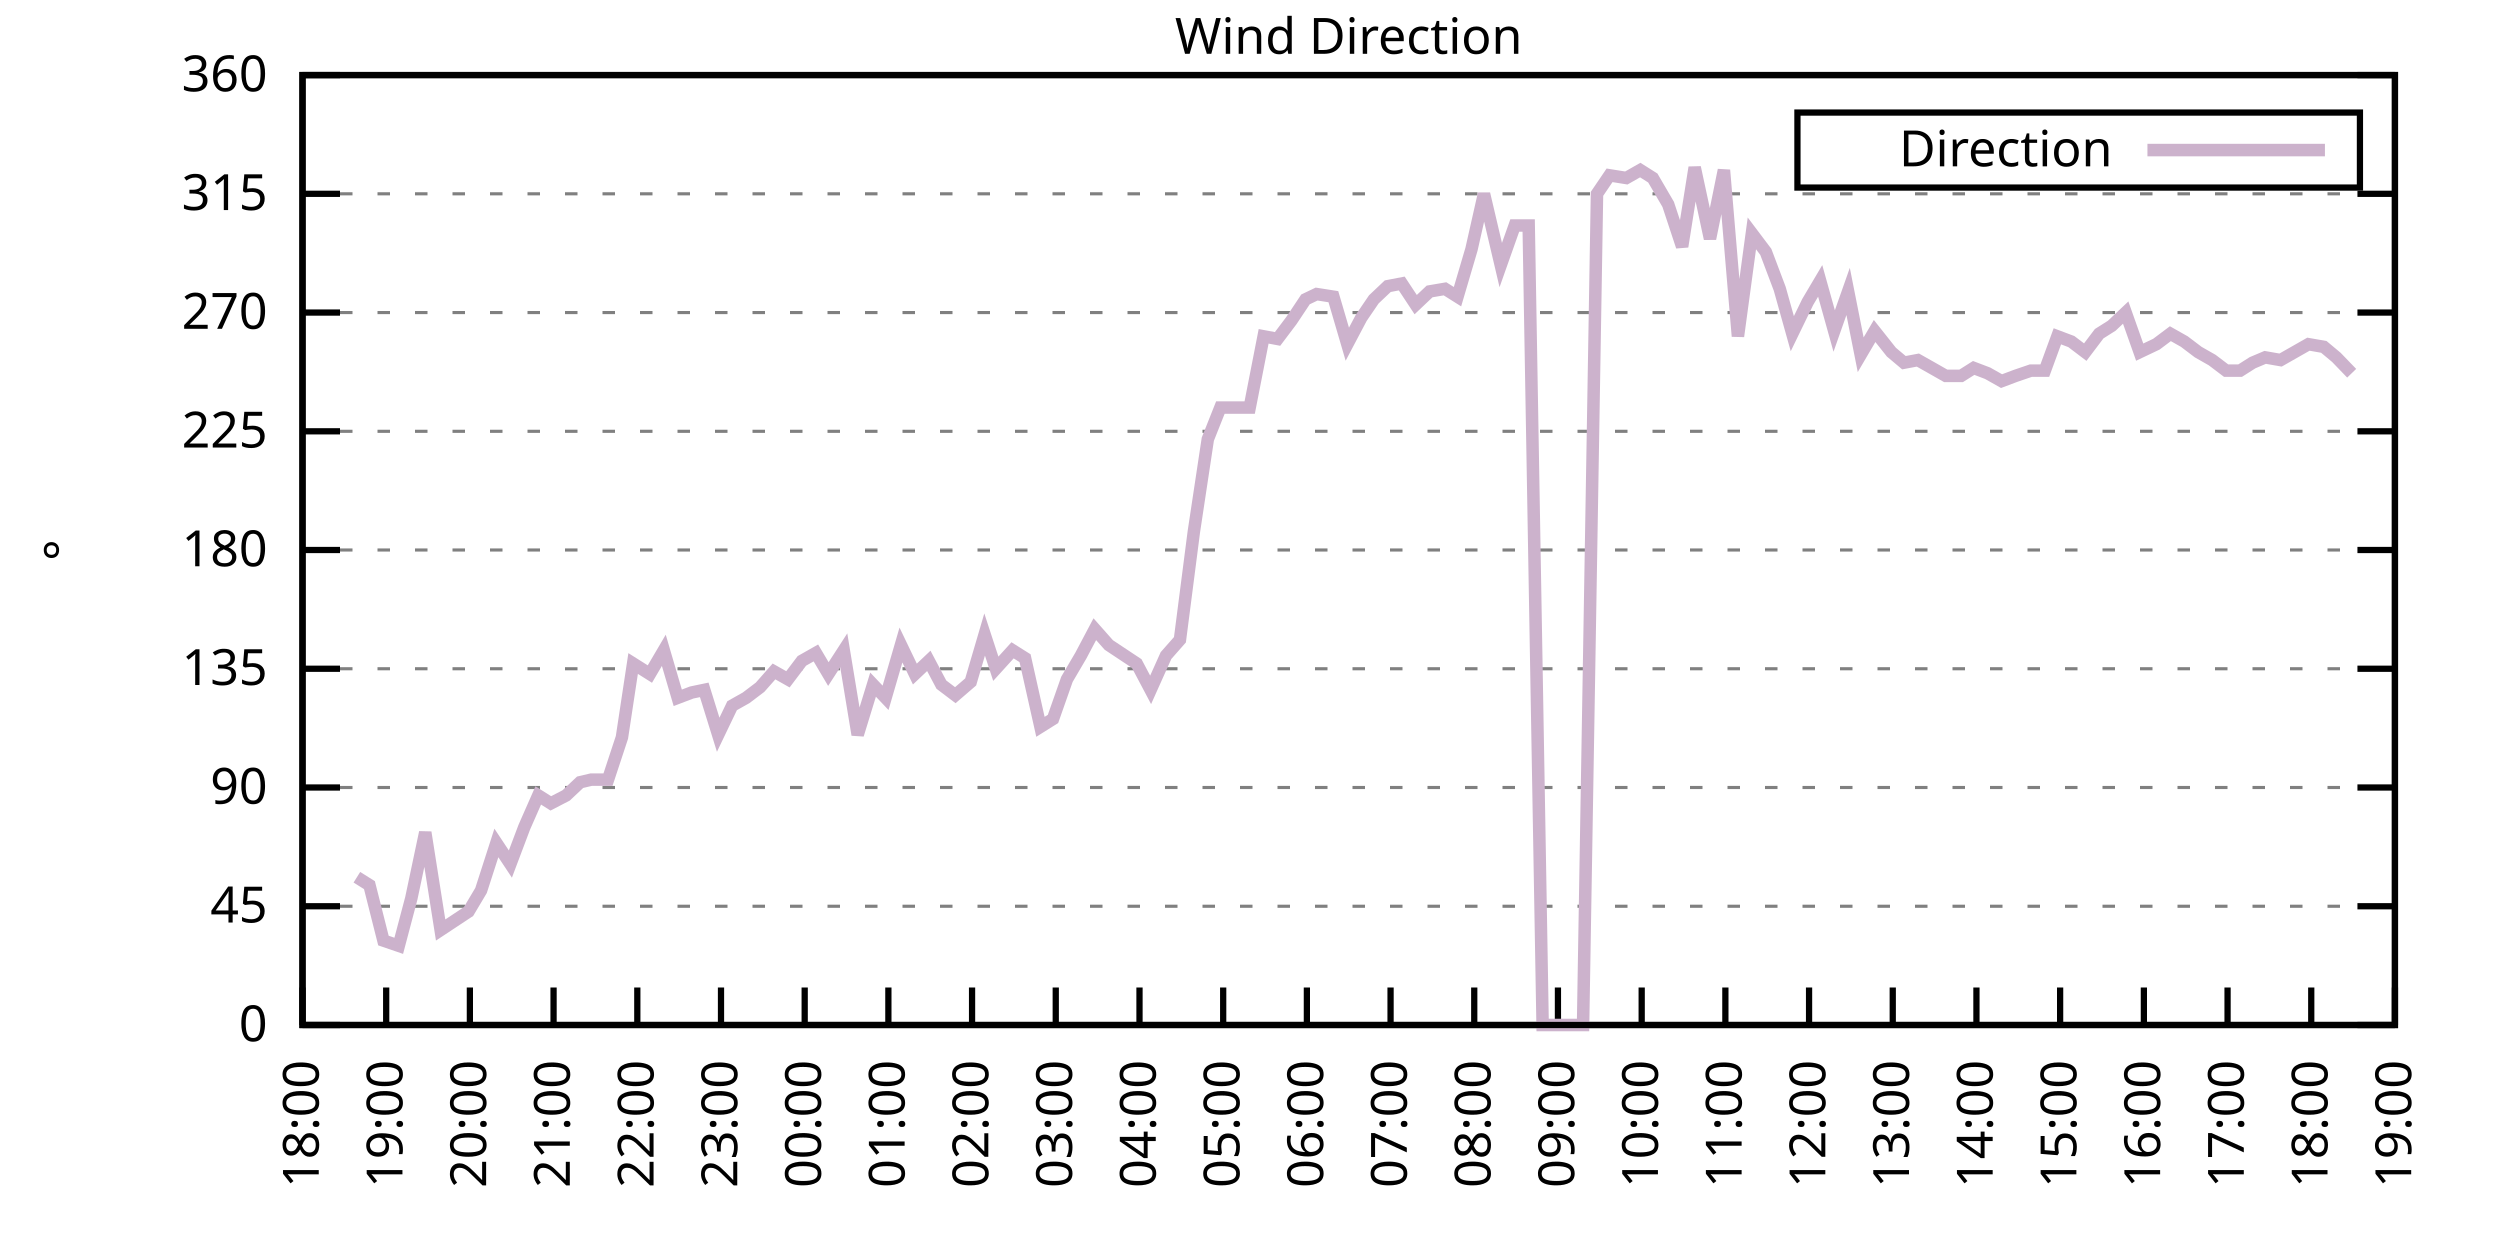
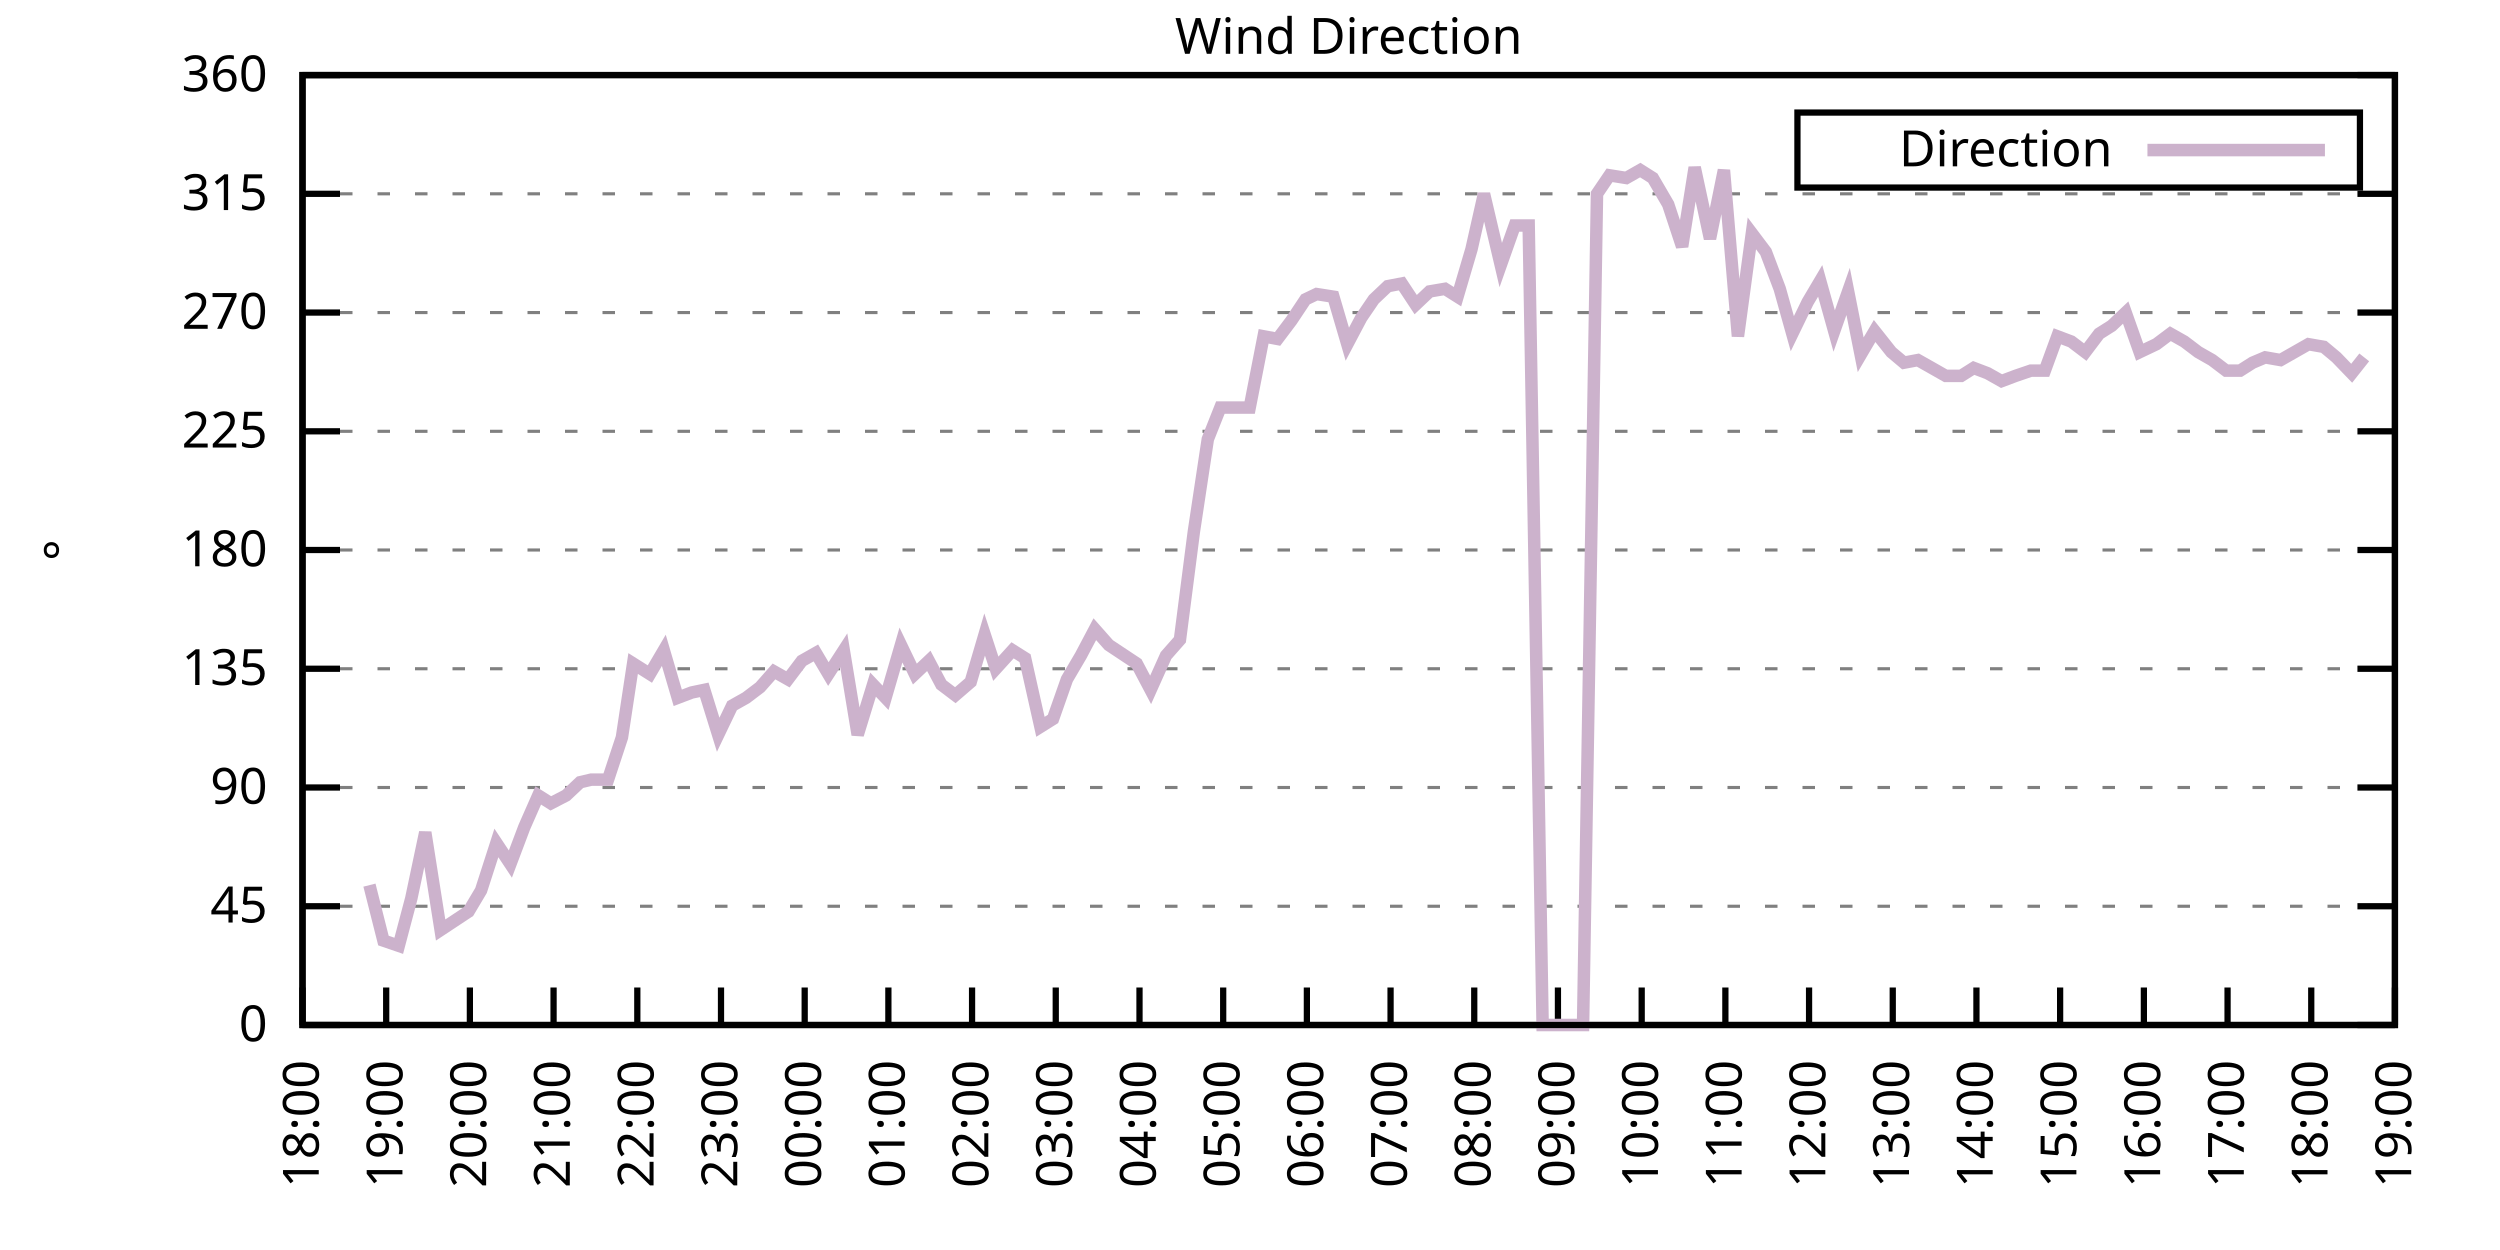
<svg xmlns="http://www.w3.org/2000/svg" xmlns:xlink="http://www.w3.org/1999/xlink" width="400" height="200" viewBox="0 0 400 200">
  <g id="gnuplot_canvas">
    <rect x="0" y="0" width="400" height="200" fill="none" />
    <defs>
      <circle id="gpDot" r="0.5" stroke-width="0.5" stroke="currentColor" />
      <path id="gpPt0" stroke-width="0.333" stroke="currentColor" d="M-1,0 h2 M0,-1 v2" />
      <path id="gpPt1" stroke-width="0.333" stroke="currentColor" d="M-1,-1 L1,1 M1,-1 L-1,1" />
      <path id="gpPt2" stroke-width="0.333" stroke="currentColor" d="M-1,0 L1,0 M0,-1 L0,1 M-1,-1 L1,1 M-1,1 L1,-1" />
      <rect id="gpPt3" stroke-width="0.333" stroke="currentColor" x="-1" y="-1" width="2" height="2" />
      <rect id="gpPt4" stroke-width="0.333" stroke="currentColor" fill="currentColor" x="-1" y="-1" width="2" height="2" />
      <circle id="gpPt5" stroke-width="0.333" stroke="currentColor" cx="0" cy="0" r="1" />
      <use xlink:href="#gpPt5" id="gpPt6" fill="currentColor" stroke="none" />
      <path id="gpPt7" stroke-width="0.333" stroke="currentColor" d="M0,-1.33 L-1.33,0.67 L1.33,0.67 z" />
      <use xlink:href="#gpPt7" id="gpPt8" fill="currentColor" stroke="none" />
      <use xlink:href="#gpPt7" id="gpPt9" stroke="currentColor" transform="rotate(180)" />
      <use xlink:href="#gpPt9" id="gpPt10" fill="currentColor" stroke="none" />
      <use xlink:href="#gpPt3" id="gpPt11" stroke="currentColor" transform="rotate(45)" />
      <use xlink:href="#gpPt11" id="gpPt12" fill="currentColor" stroke="none" />
      <path id="gpPt13" stroke-width="0.333" stroke="currentColor" d="M0,1.330 L1.265,0.411 L0.782,-1.067 L-0.782,-1.076 L-1.265,0.411 z" />
      <use xlink:href="#gpPt13" id="gpPt14" fill="currentColor" stroke="none" />
      <filter id="textbox" filterUnits="objectBoundingBox" x="0" y="0" height="1" width="1">
        <feFlood flood-color="white" flood-opacity="1" result="bgnd" />
        <feComposite in="SourceGraphic" in2="bgnd" operator="atop" />
      </filter>
      <filter id="greybox" filterUnits="objectBoundingBox" x="0" y="0" height="1" width="1">
        <feFlood flood-color="lightgrey" flood-opacity="1" result="grey" />
        <feComposite in="SourceGraphic" in2="grey" operator="atop" />
      </filter>
    </defs>
    <g fill="none" color="white" stroke="currentColor" stroke-width="1.00" stroke-linecap="butt" stroke-linejoin="miter">
</g>
    <g fill="none" color="black" stroke="currentColor" stroke-width="1.00" stroke-linecap="butt" stroke-linejoin="miter">
      <g stroke="none" shape-rendering="crispEdges">
        <polygon fill="rgb(255, 255, 255)" points="48.40,164.00 383.18,164.00 383.18,12.02 48.40,12.02 " />
      </g>
    </g>
    <g fill="none" color="black" stroke="currentColor" stroke-width="1.00" stroke-linecap="butt" stroke-linejoin="miter">
</g>
    <g fill="none" color="black" stroke="black" stroke-width="0.50" stroke-linecap="butt" stroke-linejoin="miter">
</g>
    <g fill="none" color="gray" stroke="currentColor" stroke-width="0.50" stroke-linecap="butt" stroke-linejoin="miter">
      <path stroke="gray" stroke-dasharray="2,4" class="gridline" d="M48.40,164.00 L383.19,164.00  " />
    </g>
    <g fill="none" color="gray" stroke="gray" stroke-width="1.00" stroke-linecap="butt" stroke-linejoin="miter">
</g>
    <g fill="none" color="black" stroke="currentColor" stroke-width="1.00" stroke-linecap="butt" stroke-linejoin="miter">
      <path stroke="black" d="M48.40,164.00 L54.40,164.00 M383.19,164.00 L377.19,164.00  " />
      <g transform="translate(42.80,166.60)" stroke="none" fill="black" font-family="Sans" font-size="8.00" text-anchor="end">
        <text>
          <tspan font-family="Sans"> 0</tspan>
        </text>
      </g>
    </g>
    <g fill="none" color="black" stroke="currentColor" stroke-width="1.00" stroke-linecap="butt" stroke-linejoin="miter">
</g>
    <g fill="none" color="black" stroke="black" stroke-width="0.50" stroke-linecap="butt" stroke-linejoin="miter">
</g>
    <g fill="none" color="gray" stroke="currentColor" stroke-width="0.50" stroke-linecap="butt" stroke-linejoin="miter">
      <path stroke="gray" stroke-dasharray="2,4" class="gridline" d="M48.40,145.00 L383.19,145.00  " />
    </g>
    <g fill="none" color="gray" stroke="gray" stroke-width="1.00" stroke-linecap="butt" stroke-linejoin="miter">
</g>
    <g fill="none" color="black" stroke="currentColor" stroke-width="1.00" stroke-linecap="butt" stroke-linejoin="miter">
      <path stroke="black" d="M48.40,145.00 L54.40,145.00 M383.19,145.00 L377.19,145.00  " />
      <g transform="translate(42.80,147.60)" stroke="none" fill="black" font-family="Sans" font-size="8.00" text-anchor="end">
        <text>
          <tspan font-family="Sans"> 45</tspan>
        </text>
      </g>
    </g>
    <g fill="none" color="black" stroke="currentColor" stroke-width="1.00" stroke-linecap="butt" stroke-linejoin="miter">
</g>
    <g fill="none" color="black" stroke="black" stroke-width="0.50" stroke-linecap="butt" stroke-linejoin="miter">
</g>
    <g fill="none" color="gray" stroke="currentColor" stroke-width="0.50" stroke-linecap="butt" stroke-linejoin="miter">
      <path stroke="gray" stroke-dasharray="2,4" class="gridline" d="M48.40,126.00 L383.19,126.00  " />
    </g>
    <g fill="none" color="gray" stroke="gray" stroke-width="1.00" stroke-linecap="butt" stroke-linejoin="miter">
</g>
    <g fill="none" color="black" stroke="currentColor" stroke-width="1.00" stroke-linecap="butt" stroke-linejoin="miter">
      <path stroke="black" d="M48.40,126.00 L54.40,126.00 M383.19,126.00 L377.19,126.00  " />
      <g transform="translate(42.80,128.60)" stroke="none" fill="black" font-family="Sans" font-size="8.00" text-anchor="end">
        <text>
          <tspan font-family="Sans"> 90</tspan>
        </text>
      </g>
    </g>
    <g fill="none" color="black" stroke="currentColor" stroke-width="1.00" stroke-linecap="butt" stroke-linejoin="miter">
</g>
    <g fill="none" color="black" stroke="black" stroke-width="0.50" stroke-linecap="butt" stroke-linejoin="miter">
</g>
    <g fill="none" color="gray" stroke="currentColor" stroke-width="0.50" stroke-linecap="butt" stroke-linejoin="miter">
      <path stroke="gray" stroke-dasharray="2,4" class="gridline" d="M48.40,107.00 L383.19,107.00  " />
    </g>
    <g fill="none" color="gray" stroke="gray" stroke-width="1.00" stroke-linecap="butt" stroke-linejoin="miter">
</g>
    <g fill="none" color="black" stroke="currentColor" stroke-width="1.00" stroke-linecap="butt" stroke-linejoin="miter">
      <path stroke="black" d="M48.40,107.00 L54.40,107.00 M383.19,107.00 L377.19,107.00  " />
      <g transform="translate(42.80,109.60)" stroke="none" fill="black" font-family="Sans" font-size="8.00" text-anchor="end">
        <text>
          <tspan font-family="Sans"> 135</tspan>
        </text>
      </g>
    </g>
    <g fill="none" color="black" stroke="currentColor" stroke-width="1.00" stroke-linecap="butt" stroke-linejoin="miter">
</g>
    <g fill="none" color="black" stroke="black" stroke-width="0.50" stroke-linecap="butt" stroke-linejoin="miter">
</g>
    <g fill="none" color="gray" stroke="currentColor" stroke-width="0.50" stroke-linecap="butt" stroke-linejoin="miter">
      <path stroke="gray" stroke-dasharray="2,4" class="gridline" d="M48.40,88.00 L383.19,88.00  " />
    </g>
    <g fill="none" color="gray" stroke="gray" stroke-width="1.00" stroke-linecap="butt" stroke-linejoin="miter">
</g>
    <g fill="none" color="black" stroke="currentColor" stroke-width="1.00" stroke-linecap="butt" stroke-linejoin="miter">
      <path stroke="black" d="M48.40,88.00 L54.40,88.00 M383.19,88.00 L377.19,88.00  " />
      <g transform="translate(42.80,90.60)" stroke="none" fill="black" font-family="Sans" font-size="8.00" text-anchor="end">
        <text>
          <tspan font-family="Sans"> 180</tspan>
        </text>
      </g>
    </g>
    <g fill="none" color="black" stroke="currentColor" stroke-width="1.00" stroke-linecap="butt" stroke-linejoin="miter">
</g>
    <g fill="none" color="black" stroke="black" stroke-width="0.50" stroke-linecap="butt" stroke-linejoin="miter">
</g>
    <g fill="none" color="gray" stroke="currentColor" stroke-width="0.50" stroke-linecap="butt" stroke-linejoin="miter">
      <path stroke="gray" stroke-dasharray="2,4" class="gridline" d="M48.40,69.01 L383.19,69.01  " />
    </g>
    <g fill="none" color="gray" stroke="gray" stroke-width="1.00" stroke-linecap="butt" stroke-linejoin="miter">
</g>
    <g fill="none" color="black" stroke="currentColor" stroke-width="1.00" stroke-linecap="butt" stroke-linejoin="miter">
      <path stroke="black" d="M48.40,69.01 L54.40,69.01 M383.19,69.01 L377.19,69.01  " />
      <g transform="translate(42.80,71.61)" stroke="none" fill="black" font-family="Sans" font-size="8.00" text-anchor="end">
        <text>
          <tspan font-family="Sans"> 225</tspan>
        </text>
      </g>
    </g>
    <g fill="none" color="black" stroke="currentColor" stroke-width="1.00" stroke-linecap="butt" stroke-linejoin="miter">
</g>
    <g fill="none" color="black" stroke="black" stroke-width="0.50" stroke-linecap="butt" stroke-linejoin="miter">
</g>
    <g fill="none" color="gray" stroke="currentColor" stroke-width="0.50" stroke-linecap="butt" stroke-linejoin="miter">
      <path stroke="gray" stroke-dasharray="2,4" class="gridline" d="M48.40,50.01 L383.19,50.01  " />
    </g>
    <g fill="none" color="gray" stroke="gray" stroke-width="1.00" stroke-linecap="butt" stroke-linejoin="miter">
</g>
    <g fill="none" color="black" stroke="currentColor" stroke-width="1.00" stroke-linecap="butt" stroke-linejoin="miter">
      <path stroke="black" d="M48.40,50.01 L54.40,50.01 M383.19,50.01 L377.19,50.01  " />
      <g transform="translate(42.80,52.61)" stroke="none" fill="black" font-family="Sans" font-size="8.00" text-anchor="end">
        <text>
          <tspan font-family="Sans"> 270</tspan>
        </text>
      </g>
    </g>
    <g fill="none" color="black" stroke="currentColor" stroke-width="1.00" stroke-linecap="butt" stroke-linejoin="miter">
</g>
    <g fill="none" color="black" stroke="black" stroke-width="0.50" stroke-linecap="butt" stroke-linejoin="miter">
</g>
    <g fill="none" color="gray" stroke="currentColor" stroke-width="0.50" stroke-linecap="butt" stroke-linejoin="miter">
      <path stroke="gray" stroke-dasharray="2,4" class="gridline" d="M48.40,31.01 L383.19,31.01  " />
    </g>
    <g fill="none" color="gray" stroke="gray" stroke-width="1.00" stroke-linecap="butt" stroke-linejoin="miter">
</g>
    <g fill="none" color="black" stroke="currentColor" stroke-width="1.00" stroke-linecap="butt" stroke-linejoin="miter">
      <path stroke="black" d="M48.40,31.01 L54.40,31.01 M383.19,31.01 L377.19,31.01  " />
      <g transform="translate(42.80,33.61)" stroke="none" fill="black" font-family="Sans" font-size="8.00" text-anchor="end">
        <text>
          <tspan font-family="Sans"> 315</tspan>
        </text>
      </g>
    </g>
    <g fill="none" color="black" stroke="currentColor" stroke-width="1.00" stroke-linecap="butt" stroke-linejoin="miter">
</g>
    <g fill="none" color="black" stroke="black" stroke-width="0.50" stroke-linecap="butt" stroke-linejoin="miter">
</g>
    <g fill="none" color="gray" stroke="currentColor" stroke-width="0.50" stroke-linecap="butt" stroke-linejoin="miter">
      <path stroke="gray" stroke-dasharray="2,4" class="gridline" d="M48.40,12.01 L383.19,12.01  " />
    </g>
    <g fill="none" color="gray" stroke="gray" stroke-width="1.00" stroke-linecap="butt" stroke-linejoin="miter">
</g>
    <g fill="none" color="black" stroke="currentColor" stroke-width="1.00" stroke-linecap="butt" stroke-linejoin="miter">
      <path stroke="black" d="M48.40,12.01 L54.40,12.01 M383.19,12.01 L377.19,12.01  " />
      <g transform="translate(42.80,14.61)" stroke="none" fill="black" font-family="Sans" font-size="8.00" text-anchor="end">
        <text>
          <tspan font-family="Sans"> 360</tspan>
        </text>
      </g>
    </g>
    <g fill="none" color="black" stroke="currentColor" stroke-width="1.00" stroke-linecap="butt" stroke-linejoin="miter">
      <path stroke="black" d="M48.40,164.00 L48.40,158.00  " />
      <g transform="translate(51.00,169.60) rotate(270.00)" stroke="none" fill="black" font-family="Sans" font-size="8.00" text-anchor="end">
        <text>
          <tspan font-family="Sans">18:00</tspan>
        </text>
      </g>
    </g>
    <g fill="none" color="black" stroke="currentColor" stroke-width="1.00" stroke-linecap="butt" stroke-linejoin="miter">
      <path stroke="black" d="M61.79,164.00 L61.79,158.00  " />
      <g transform="translate(64.39,169.60) rotate(270.00)" stroke="none" fill="black" font-family="Sans" font-size="8.00" text-anchor="end">
        <text>
          <tspan font-family="Sans">19:00</tspan>
        </text>
      </g>
    </g>
    <g fill="none" color="black" stroke="currentColor" stroke-width="1.00" stroke-linecap="butt" stroke-linejoin="miter">
      <path stroke="black" d="M75.18,164.00 L75.18,158.00  " />
      <g transform="translate(77.78,169.60) rotate(270.00)" stroke="none" fill="black" font-family="Sans" font-size="8.00" text-anchor="end">
        <text>
          <tspan font-family="Sans">20:00</tspan>
        </text>
      </g>
    </g>
    <g fill="none" color="black" stroke="currentColor" stroke-width="1.00" stroke-linecap="butt" stroke-linejoin="miter">
      <path stroke="black" d="M88.57,164.00 L88.57,158.00  " />
      <g transform="translate(91.17,169.60) rotate(270.00)" stroke="none" fill="black" font-family="Sans" font-size="8.00" text-anchor="end">
        <text>
          <tspan font-family="Sans">21:00</tspan>
        </text>
      </g>
    </g>
    <g fill="none" color="black" stroke="currentColor" stroke-width="1.00" stroke-linecap="butt" stroke-linejoin="miter">
      <path stroke="black" d="M101.97,164.00 L101.97,158.00  " />
      <g transform="translate(104.57,169.60) rotate(270.00)" stroke="none" fill="black" font-family="Sans" font-size="8.00" text-anchor="end">
        <text>
          <tspan font-family="Sans">22:00</tspan>
        </text>
      </g>
    </g>
    <g fill="none" color="black" stroke="currentColor" stroke-width="1.00" stroke-linecap="butt" stroke-linejoin="miter">
      <path stroke="black" d="M115.36,164.00 L115.36,158.00  " />
      <g transform="translate(117.96,169.60) rotate(270.00)" stroke="none" fill="black" font-family="Sans" font-size="8.00" text-anchor="end">
        <text>
          <tspan font-family="Sans">23:00</tspan>
        </text>
      </g>
    </g>
    <g fill="none" color="black" stroke="currentColor" stroke-width="1.00" stroke-linecap="butt" stroke-linejoin="miter">
      <path stroke="black" d="M128.75,164.00 L128.75,158.00  " />
      <g transform="translate(131.35,169.60) rotate(270.00)" stroke="none" fill="black" font-family="Sans" font-size="8.00" text-anchor="end">
        <text>
          <tspan font-family="Sans">00:00</tspan>
        </text>
      </g>
    </g>
    <g fill="none" color="black" stroke="currentColor" stroke-width="1.00" stroke-linecap="butt" stroke-linejoin="miter">
      <path stroke="black" d="M142.14,164.00 L142.14,158.00  " />
      <g transform="translate(144.74,169.60) rotate(270.00)" stroke="none" fill="black" font-family="Sans" font-size="8.00" text-anchor="end">
        <text>
          <tspan font-family="Sans">01:00</tspan>
        </text>
      </g>
    </g>
    <g fill="none" color="black" stroke="currentColor" stroke-width="1.00" stroke-linecap="butt" stroke-linejoin="miter">
      <path stroke="black" d="M155.53,164.00 L155.53,158.00  " />
      <g transform="translate(158.13,169.60) rotate(270.00)" stroke="none" fill="black" font-family="Sans" font-size="8.00" text-anchor="end">
        <text>
          <tspan font-family="Sans">02:00</tspan>
        </text>
      </g>
    </g>
    <g fill="none" color="black" stroke="currentColor" stroke-width="1.00" stroke-linecap="butt" stroke-linejoin="miter">
      <path stroke="black" d="M168.92,164.00 L168.92,158.00  " />
      <g transform="translate(171.52,169.60) rotate(270.00)" stroke="none" fill="black" font-family="Sans" font-size="8.00" text-anchor="end">
        <text>
          <tspan font-family="Sans">03:00</tspan>
        </text>
      </g>
    </g>
    <g fill="none" color="black" stroke="currentColor" stroke-width="1.00" stroke-linecap="butt" stroke-linejoin="miter">
      <path stroke="black" d="M182.32,164.00 L182.32,158.00  " />
      <g transform="translate(184.92,169.60) rotate(270.00)" stroke="none" fill="black" font-family="Sans" font-size="8.00" text-anchor="end">
        <text>
          <tspan font-family="Sans">04:00</tspan>
        </text>
      </g>
    </g>
    <g fill="none" color="black" stroke="currentColor" stroke-width="1.00" stroke-linecap="butt" stroke-linejoin="miter">
      <path stroke="black" d="M195.71,164.00 L195.71,158.00  " />
      <g transform="translate(198.31,169.60) rotate(270.00)" stroke="none" fill="black" font-family="Sans" font-size="8.00" text-anchor="end">
        <text>
          <tspan font-family="Sans">05:00</tspan>
        </text>
      </g>
    </g>
    <g fill="none" color="black" stroke="currentColor" stroke-width="1.00" stroke-linecap="butt" stroke-linejoin="miter">
      <path stroke="black" d="M209.10,164.00 L209.10,158.00  " />
      <g transform="translate(211.70,169.60) rotate(270.00)" stroke="none" fill="black" font-family="Sans" font-size="8.00" text-anchor="end">
        <text>
          <tspan font-family="Sans">06:00</tspan>
        </text>
      </g>
    </g>
    <g fill="none" color="black" stroke="currentColor" stroke-width="1.00" stroke-linecap="butt" stroke-linejoin="miter">
      <path stroke="black" d="M222.49,164.00 L222.49,158.00  " />
      <g transform="translate(225.09,169.60) rotate(270.00)" stroke="none" fill="black" font-family="Sans" font-size="8.00" text-anchor="end">
        <text>
          <tspan font-family="Sans">07:00</tspan>
        </text>
      </g>
    </g>
    <g fill="none" color="black" stroke="currentColor" stroke-width="1.00" stroke-linecap="butt" stroke-linejoin="miter">
      <path stroke="black" d="M235.88,164.00 L235.88,158.00  " />
      <g transform="translate(238.48,169.60) rotate(270.00)" stroke="none" fill="black" font-family="Sans" font-size="8.00" text-anchor="end">
        <text>
          <tspan font-family="Sans">08:00</tspan>
        </text>
      </g>
    </g>
    <g fill="none" color="black" stroke="currentColor" stroke-width="1.00" stroke-linecap="butt" stroke-linejoin="miter">
      <path stroke="black" d="M249.27,164.00 L249.27,158.00  " />
      <g transform="translate(251.87,169.60) rotate(270.00)" stroke="none" fill="black" font-family="Sans" font-size="8.00" text-anchor="end">
        <text>
          <tspan font-family="Sans">09:00</tspan>
        </text>
      </g>
    </g>
    <g fill="none" color="black" stroke="currentColor" stroke-width="1.00" stroke-linecap="butt" stroke-linejoin="miter">
      <path stroke="black" d="M262.67,164.00 L262.67,158.00  " />
      <g transform="translate(265.27,169.60) rotate(270.00)" stroke="none" fill="black" font-family="Sans" font-size="8.00" text-anchor="end">
        <text>
          <tspan font-family="Sans">10:00</tspan>
        </text>
      </g>
    </g>
    <g fill="none" color="black" stroke="currentColor" stroke-width="1.00" stroke-linecap="butt" stroke-linejoin="miter">
      <path stroke="black" d="M276.06,164.00 L276.06,158.00  " />
      <g transform="translate(278.66,169.60) rotate(270.00)" stroke="none" fill="black" font-family="Sans" font-size="8.00" text-anchor="end">
        <text>
          <tspan font-family="Sans">11:00</tspan>
        </text>
      </g>
    </g>
    <g fill="none" color="black" stroke="currentColor" stroke-width="1.00" stroke-linecap="butt" stroke-linejoin="miter">
      <path stroke="black" d="M289.45,164.00 L289.45,158.00  " />
      <g transform="translate(292.05,169.60) rotate(270.00)" stroke="none" fill="black" font-family="Sans" font-size="8.00" text-anchor="end">
        <text>
          <tspan font-family="Sans">12:00</tspan>
        </text>
      </g>
    </g>
    <g fill="none" color="black" stroke="currentColor" stroke-width="1.00" stroke-linecap="butt" stroke-linejoin="miter">
      <path stroke="black" d="M302.84,164.00 L302.84,158.00  " />
      <g transform="translate(305.44,169.60) rotate(270.00)" stroke="none" fill="black" font-family="Sans" font-size="8.00" text-anchor="end">
        <text>
          <tspan font-family="Sans">13:00</tspan>
        </text>
      </g>
    </g>
    <g fill="none" color="black" stroke="currentColor" stroke-width="1.00" stroke-linecap="butt" stroke-linejoin="miter">
      <path stroke="black" d="M316.23,164.00 L316.23,158.00  " />
      <g transform="translate(318.83,169.60) rotate(270.00)" stroke="none" fill="black" font-family="Sans" font-size="8.00" text-anchor="end">
        <text>
          <tspan font-family="Sans">14:00</tspan>
        </text>
      </g>
    </g>
    <g fill="none" color="black" stroke="currentColor" stroke-width="1.00" stroke-linecap="butt" stroke-linejoin="miter">
      <path stroke="black" d="M329.62,164.00 L329.62,158.00  " />
      <g transform="translate(332.22,169.60) rotate(270.00)" stroke="none" fill="black" font-family="Sans" font-size="8.00" text-anchor="end">
        <text>
          <tspan font-family="Sans">15:00</tspan>
        </text>
      </g>
    </g>
    <g fill="none" color="black" stroke="currentColor" stroke-width="1.00" stroke-linecap="butt" stroke-linejoin="miter">
      <path stroke="black" d="M343.02,164.00 L343.02,158.00  " />
      <g transform="translate(345.62,169.60) rotate(270.00)" stroke="none" fill="black" font-family="Sans" font-size="8.00" text-anchor="end">
        <text>
          <tspan font-family="Sans">16:00</tspan>
        </text>
      </g>
    </g>
    <g fill="none" color="black" stroke="currentColor" stroke-width="1.00" stroke-linecap="butt" stroke-linejoin="miter">
      <path stroke="black" d="M356.41,164.00 L356.41,158.00  " />
      <g transform="translate(359.01,169.60) rotate(270.00)" stroke="none" fill="black" font-family="Sans" font-size="8.00" text-anchor="end">
        <text>
          <tspan font-family="Sans">17:00</tspan>
        </text>
      </g>
    </g>
    <g fill="none" color="black" stroke="currentColor" stroke-width="1.00" stroke-linecap="butt" stroke-linejoin="miter">
      <path stroke="black" d="M369.80,164.00 L369.80,158.00  " />
      <g transform="translate(372.40,169.60) rotate(270.00)" stroke="none" fill="black" font-family="Sans" font-size="8.00" text-anchor="end">
        <text>
          <tspan font-family="Sans">18:00</tspan>
        </text>
      </g>
    </g>
    <g fill="none" color="black" stroke="currentColor" stroke-width="1.00" stroke-linecap="butt" stroke-linejoin="miter">
      <path stroke="black" d="M383.19,164.00 L383.19,158.00  " />
      <g transform="translate(385.79,169.60) rotate(270.00)" stroke="none" fill="black" font-family="Sans" font-size="8.00" text-anchor="end">
        <text>
          <tspan font-family="Sans">19:00</tspan>
        </text>
      </g>
    </g>
    <g fill="none" color="black" stroke="currentColor" stroke-width="1.00" stroke-linecap="butt" stroke-linejoin="miter">
</g>
    <g fill="none" color="black" stroke="currentColor" stroke-width="1.00" stroke-linecap="butt" stroke-linejoin="miter">
      <path stroke="black" d="M48.40,12.01 L48.40,164.00 L383.19,164.00 L383.19,12.01 L48.40,12.01 Z  " />
    </g>
    <g fill="none" color="black" stroke="currentColor" stroke-width="1.00" stroke-linecap="butt" stroke-linejoin="miter">
</g>
    <g fill="none" color="black" stroke="currentColor" stroke-width="1.00" stroke-linecap="butt" stroke-linejoin="miter">
      <path stroke="black" d="M287.59,30.01 L287.59,18.01 L377.59,18.01 L377.59,30.01 L287.59,30.01 Z  " />
    </g>
    <g id="Wind_direction_plot_1">
      <g fill="none" color="white" stroke="black" stroke-width="2.00" stroke-linecap="butt" stroke-linejoin="miter">
</g>
      <g fill="none" color="black" stroke="currentColor" stroke-width="2.00" stroke-linecap="butt" stroke-linejoin="miter">
        <g transform="translate(337.99,26.61)" stroke="none" fill="black" font-family="Sans" font-size="8.00" text-anchor="end">
          <text>
            <tspan font-family="Sans">Direction</tspan>
          </text>
        </g>
      </g>
      <g fill="none" color="black" stroke="currentColor" stroke-width="2.00" stroke-linecap="butt" stroke-linejoin="miter">
-         <path stroke="rgb(204, 178, 204)" d="M343.59,24.01 L371.99,24.01 M57.10,140.36 L59.11,141.62 L61.35,150.49 L63.80,151.33 L65.81,143.73 L68.04,133.18   L70.50,148.80 L74.96,145.85 L76.97,142.47 L79.42,134.87 L81.66,138.25 L83.89,132.34 L86.12,127.27 L88.13,128.54   L90.58,127.27 L92.82,125.16 L94.60,124.74 L97.28,124.74 L99.51,117.98 L101.30,106.16 L103.98,107.85 L106.21,104.05   L108.44,111.65 L110.67,110.80 L112.68,110.38 L114.91,117.56 L117.14,112.91 L119.38,111.65 L121.61,109.96 L123.84,107.43   L126.07,108.69 L128.30,105.74 L130.54,104.47 L132.54,107.85 L135.00,104.05 L137.23,117.56 L139.69,109.54 L141.69,111.65   L144.15,103.20 L146.38,107.85 L148.61,105.74 L150.62,109.54 L152.85,111.23 L155.31,109.11 L157.54,101.52 L159.33,107.00   L162.01,104.05 L164.01,105.31 L166.47,116.29 L168.48,115.03 L170.71,108.69 L172.94,104.89 L175.17,100.67 L177.41,103.20   L181.87,106.16 L184.10,110.38 L186.56,104.89 L188.79,102.36 L191.02,85.05 L193.25,70.27 L195.26,65.21 L197.49,65.21   L199.95,65.21 L202.18,53.81 L204.41,54.23 L206.64,51.27 L208.88,47.90 L210.66,47.05 L213.34,47.47 L215.57,55.07   L217.80,50.85 L219.81,47.90 L222.04,45.79 L224.28,45.36 L226.51,48.74 L228.74,46.63 L231.20,46.21 L233.20,47.47   L235.44,39.87 L237.44,31.01 L240.12,42.41 L242.36,36.08 L244.59,36.08 L246.82,164.00 L249.05,164.00 L251.06,164.00   L253.29,164.00 L255.52,31.01 L257.53,28.05 L260.21,28.48 L262.44,27.21 L264.45,28.48 L266.91,32.70 L269.14,39.45   L271.15,26.79 L273.60,38.19 L275.83,27.21 L278.07,53.81 L280.30,37.34 L282.53,40.30 L284.76,46.21 L286.77,53.39   L289.23,48.32 L291.23,44.94 L293.47,52.96 L295.70,46.63 L297.71,56.76 L299.94,52.96 L302.62,56.34 L304.63,58.03   L306.86,57.61 L309.09,58.87 L311.32,60.14 L313.78,60.14 L315.79,58.87 L318.02,59.72 L320.25,60.98 L322.48,60.14   L324.94,59.30 L327.17,59.30 L329.18,53.81 L331.41,54.65 L333.64,56.34 L335.87,53.39 L337.88,52.12 L340.11,50.01   L342.35,56.34 L345.02,55.07 L347.26,53.39 L349.49,54.65 L351.72,56.34 L353.95,57.61 L356.18,59.30 L358.42,59.30   L360.42,58.03 L362.43,57.18 L364.89,57.61 L367.12,56.34 L369.35,55.07 L371.81,55.50 L373.82,57.18 L376.27,59.72    " />
+         <path stroke="rgb(204, 178, 204)" d="M343.59,24.01 L371.99,24.01 M59.11,141.62 L61.35,150.49 L63.80,151.33 L65.81,143.73 L68.04,133.18 L70.50,148.80   L74.96,145.85 L76.97,142.47 L79.42,134.87 L81.66,138.25 L83.89,132.34 L86.12,127.27 L88.13,128.54 L90.58,127.27   L92.82,125.16 L94.60,124.74 L97.28,124.74 L99.51,117.98 L101.30,106.16 L103.98,107.85 L106.21,104.05 L108.44,111.65   L110.67,110.80 L112.68,110.38 L114.91,117.56 L117.14,112.91 L119.38,111.65 L121.61,109.96 L123.84,107.43 L126.07,108.69   L128.30,105.74 L130.54,104.47 L132.54,107.85 L135.00,104.05 L137.23,117.56 L139.69,109.54 L141.69,111.65 L144.15,103.20   L146.38,107.85 L148.61,105.74 L150.62,109.54 L152.85,111.23 L155.31,109.11 L157.54,101.52 L159.33,107.00 L162.01,104.05   L164.01,105.31 L166.47,116.29 L168.48,115.03 L170.71,108.69 L172.94,104.89 L175.17,100.67 L177.41,103.20 L181.87,106.16   L184.10,110.38 L186.56,104.89 L188.79,102.36 L191.02,85.05 L193.25,70.27 L195.26,65.21 L197.49,65.21 L199.95,65.21   L202.18,53.81 L204.41,54.23 L206.64,51.27 L208.88,47.90 L210.66,47.05 L213.34,47.47 L215.57,55.07 L217.80,50.85   L219.81,47.90 L222.04,45.79 L224.28,45.36 L226.51,48.74 L228.74,46.63 L231.20,46.21 L233.20,47.47 L235.44,39.87   L237.44,31.01 L240.12,42.41 L242.36,36.08 L244.59,36.08 L246.82,164.00 L249.05,164.00 L251.06,164.00 L253.29,164.00   L255.52,31.01 L257.53,28.05 L260.21,28.48 L262.44,27.21 L264.45,28.48 L266.91,32.70 L269.14,39.45 L271.15,26.79   L273.60,38.19 L275.83,27.21 L278.07,53.81 L280.30,37.34 L282.53,40.30 L284.76,46.21 L286.77,53.39 L289.23,48.32   L291.23,44.94 L293.47,52.96 L295.70,46.63 L297.71,56.76 L299.94,52.96 L302.62,56.34 L304.63,58.03 L306.86,57.61   L309.09,58.87 L311.32,60.14 L313.78,60.14 L315.79,58.87 L318.02,59.72 L320.25,60.98 L322.48,60.14 L324.94,59.30   L327.17,59.30 L329.18,53.81 L331.41,54.65 L333.64,56.34 L335.87,53.39 L337.88,52.12 L340.11,50.01 L342.35,56.34   L345.02,55.07 L347.26,53.39 L349.49,54.65 L351.72,56.34 L353.95,57.61 L356.18,59.30 L358.42,59.30 L360.42,58.03   L362.43,57.18 L364.89,57.61 L367.12,56.34 L369.35,55.07 L371.81,55.50 L373.82,57.18 L376.27,59.72 L378.28,57.18    " />
      </g>
    </g>
    <g fill="none" color="black" stroke="currentColor" stroke-width="2.00" stroke-linecap="butt" stroke-linejoin="miter">
</g>
    <g fill="none" color="black" stroke="black" stroke-width="1.00" stroke-linecap="butt" stroke-linejoin="miter">
</g>
    <g fill="none" color="black" stroke="currentColor" stroke-width="1.00" stroke-linecap="butt" stroke-linejoin="miter">
      <path stroke="black" d="M48.40,12.01 L48.40,164.00 L383.19,164.00 L383.19,12.01 L48.40,12.01 Z  " />
      <g transform="translate(12.80,88.01) rotate(270.00)" stroke="none" fill="black" font-family="Sans" font-size="8.00" text-anchor="middle">
        <text>
          <tspan font-family="Sans">°</tspan>
        </text>
      </g>
    </g>
    <g fill="none" color="black" stroke="currentColor" stroke-width="1.00" stroke-linecap="butt" stroke-linejoin="miter">
</g>
    <g fill="none" color="black" stroke="currentColor" stroke-width="1.00" stroke-linecap="butt" stroke-linejoin="miter">
      <g transform="translate(215.79,8.61)" stroke="none" fill="black" font-family="Sans" font-size="8.00" text-anchor="middle">
        <text>
          <tspan font-family="Sans">Wind Direction</tspan>
        </text>
      </g>
    </g>
    <g fill="none" color="black" stroke="currentColor" stroke-width="1.00" stroke-linecap="butt" stroke-linejoin="miter">
</g>
  </g>
</svg>
